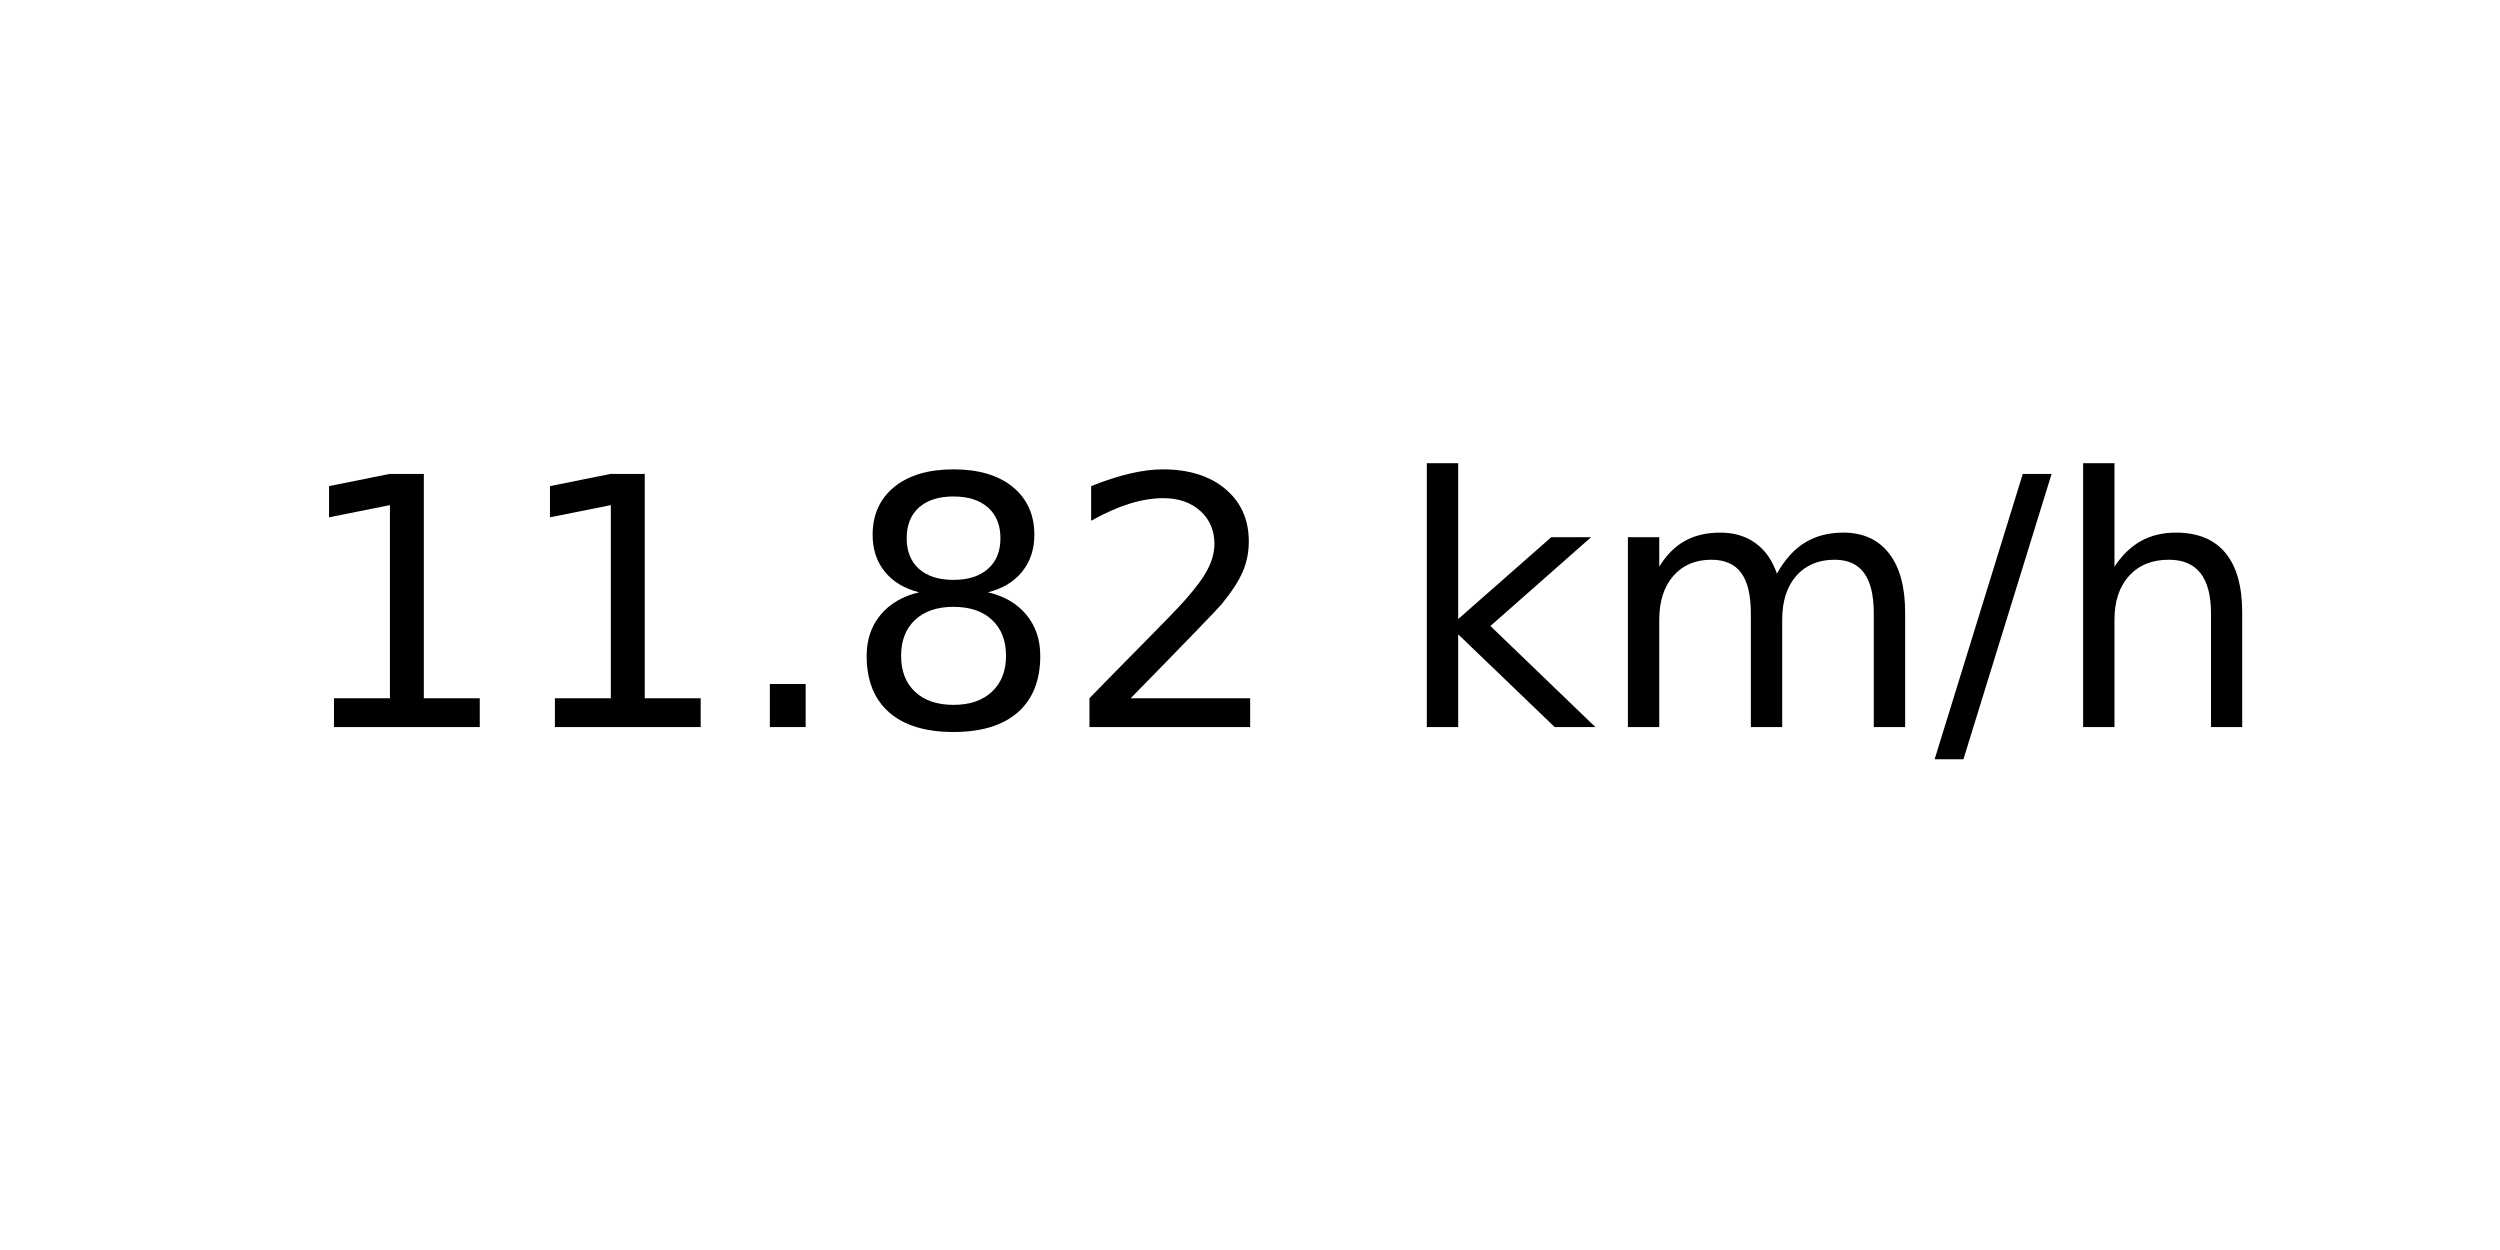
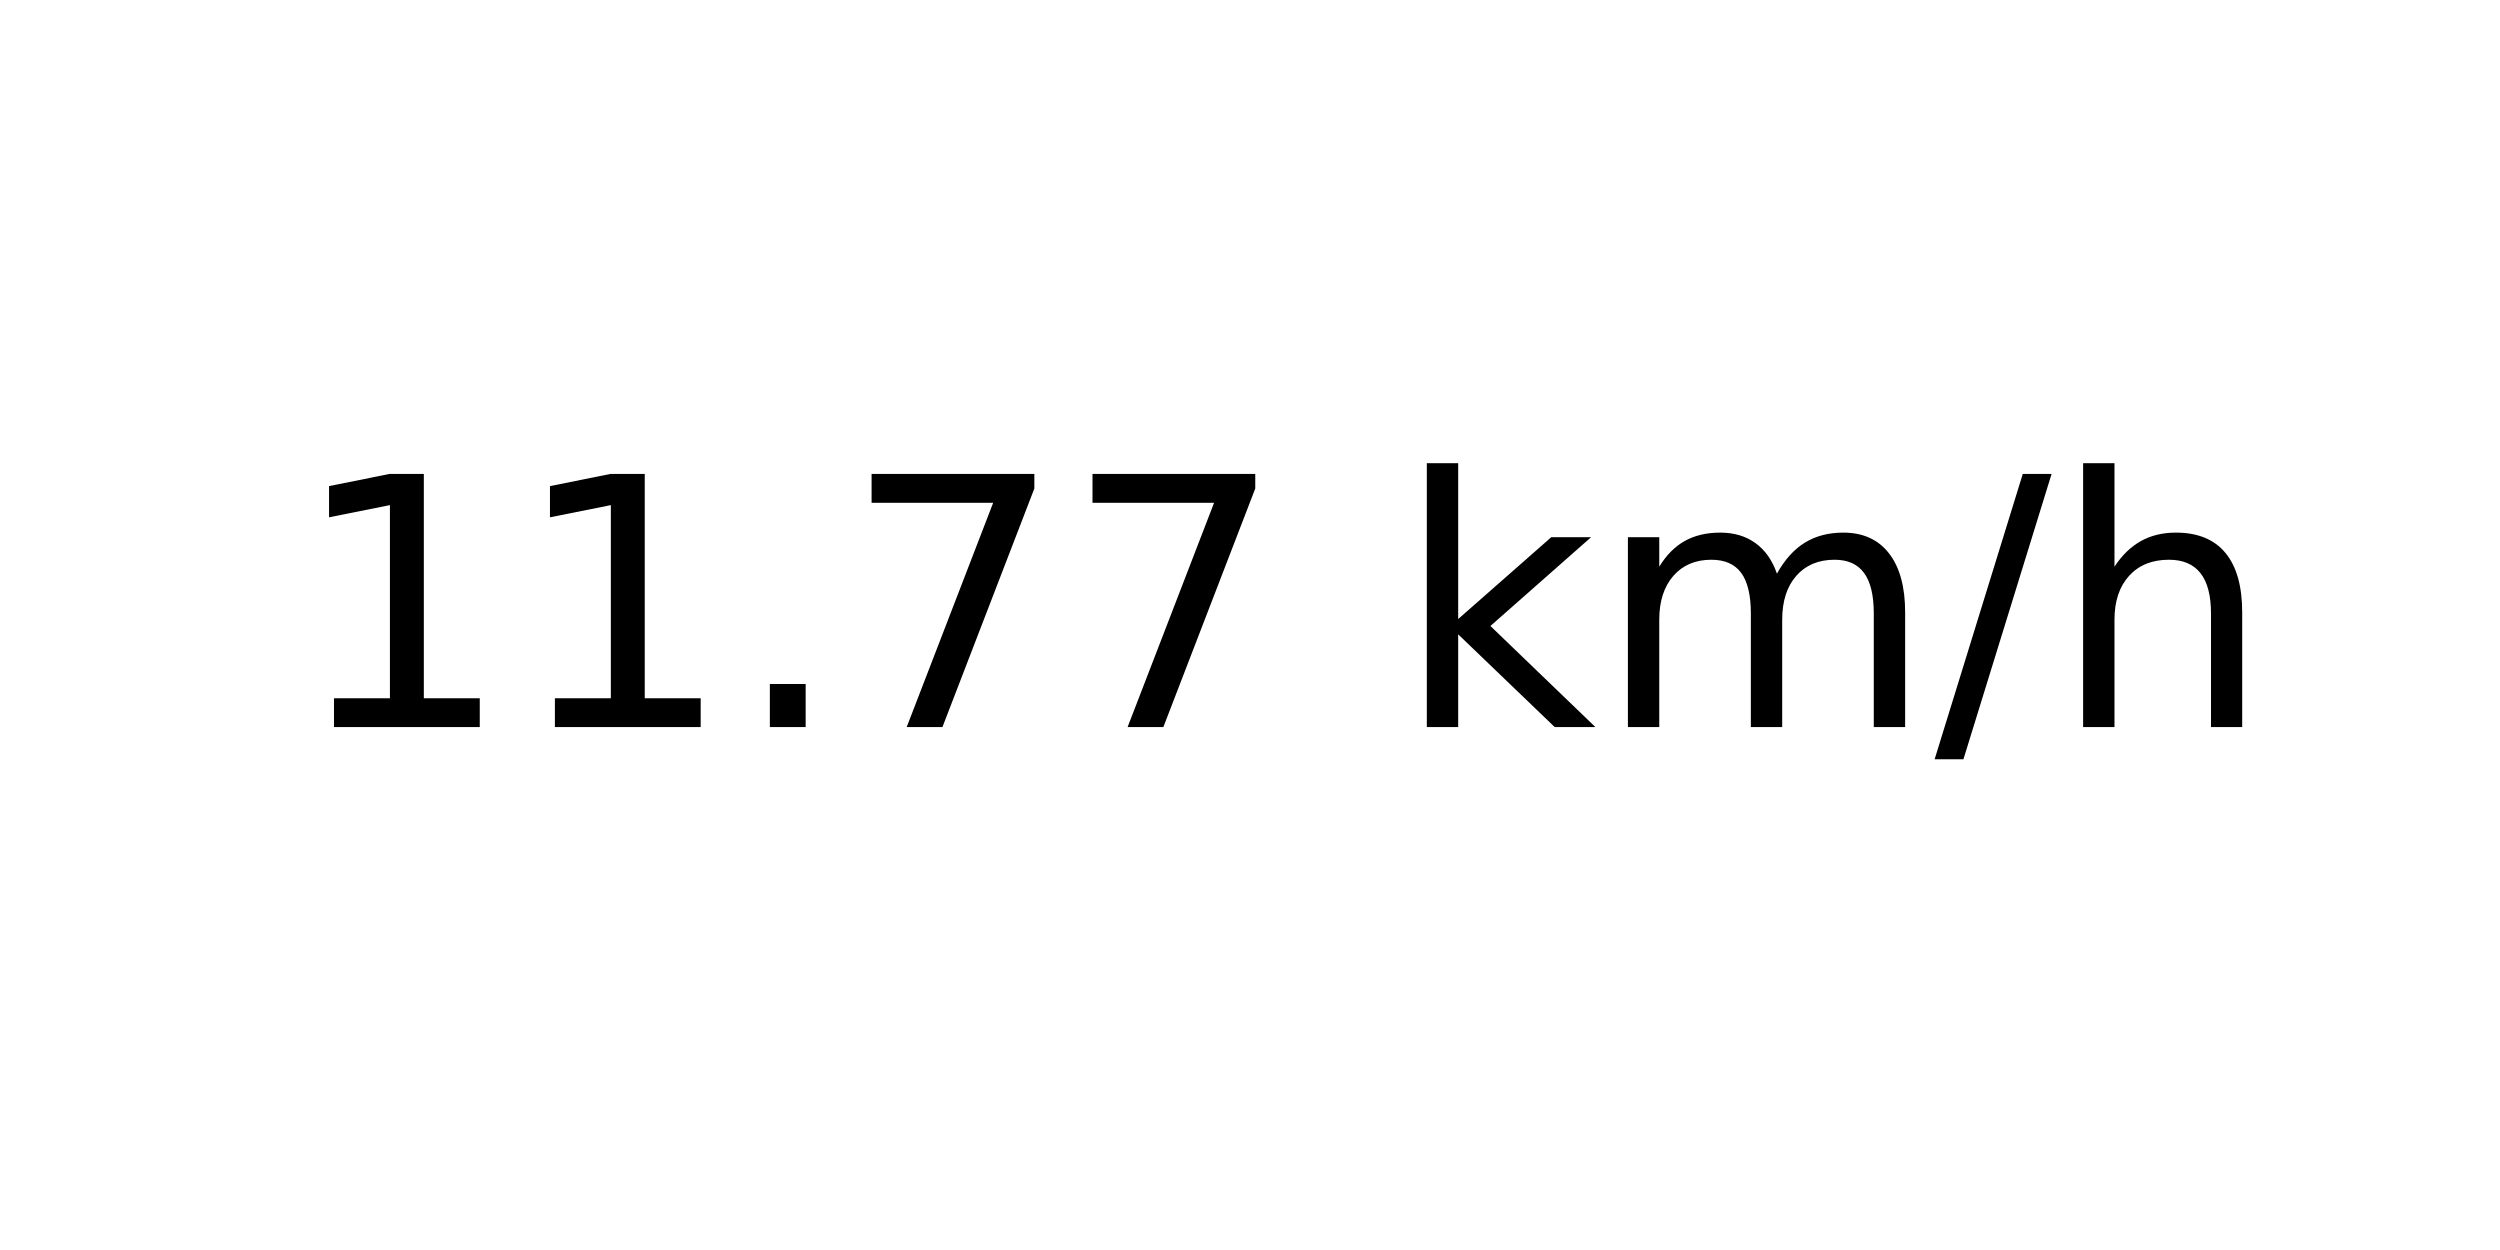
<svg xmlns="http://www.w3.org/2000/svg" xmlns:xlink="http://www.w3.org/1999/xlink" width="72pt" height="36pt" viewBox="0 0 72 36" version="1.1">
  <defs>
    <style type="text/css">*{stroke-linejoin: round; stroke-linecap: butt}</style>
  </defs>
  <g id="figure_1">
    <g id="axes_1">
      <g id="text_1">
        <g transform="translate(8.378125 20.93937) scale(0.1 -0.1)">
          <defs>
            <path id="DejaVuSans-31" d="M 794 531  L 1825 531  L 1825 4091  L 703 3866  L 703 4441  L 1819 4666  L 2450 4666  L 2450 531  L 3481 531  L 3481 0  L 794 0  L 794 531  z " transform="scale(0.015625)" />
            <path id="DejaVuSans-2e" d="M 684 794  L 1344 794  L 1344 0  L 684 0  L 684 794  z " transform="scale(0.015625)" />
-             <path id="DejaVuSans-38" d="M 2034 2216  Q 1584 2216 1326 1975  Q 1069 1734 1069 1313  Q 1069 891 1326 650  Q 1584 409 2034 409  Q 2484 409 2743 651  Q 3003 894 3003 1313  Q 3003 1734 2745 1975  Q 2488 2216 2034 2216  z M 1403 2484  Q 997 2584 770 2862  Q 544 3141 544 3541  Q 544 4100 942 4425  Q 1341 4750 2034 4750  Q 2731 4750 3128 4425  Q 3525 4100 3525 3541  Q 3525 3141 3298 2862  Q 3072 2584 2669 2484  Q 3125 2378 3379 2068  Q 3634 1759 3634 1313  Q 3634 634 3220 271  Q 2806 -91 2034 -91  Q 1263 -91 848 271  Q 434 634 434 1313  Q 434 1759 690 2068  Q 947 2378 1403 2484  z M 1172 3481  Q 1172 3119 1398 2916  Q 1625 2713 2034 2713  Q 2441 2713 2670 2916  Q 2900 3119 2900 3481  Q 2900 3844 2670 4047  Q 2441 4250 2034 4250  Q 1625 4250 1398 4047  Q 1172 3844 1172 3481  z " transform="scale(0.015625)" />
-             <path id="DejaVuSans-32" d="M 1228 531  L 3431 531  L 3431 0  L 469 0  L 469 531  Q 828 903 1448 1529  Q 2069 2156 2228 2338  Q 2531 2678 2651 2914  Q 2772 3150 2772 3378  Q 2772 3750 2511 3984  Q 2250 4219 1831 4219  Q 1534 4219 1204 4116  Q 875 4013 500 3803  L 500 4441  Q 881 4594 1212 4672  Q 1544 4750 1819 4750  Q 2544 4750 2975 4387  Q 3406 4025 3406 3419  Q 3406 3131 3298 2873  Q 3191 2616 2906 2266  Q 2828 2175 2409 1742  Q 1991 1309 1228 531  z " transform="scale(0.015625)" />
+             <path id="DejaVuSans-37" d="M 525 4666  L 3525 4666  L 3525 4397  L 1831 0  L 1172 0  L 2766 4134  L 525 4134  L 525 4666  z " transform="scale(0.015625)" />
            <path id="DejaVuSans-20" transform="scale(0.015625)" />
            <path id="DejaVuSans-6b" d="M 581 4863  L 1159 4863  L 1159 1991  L 2875 3500  L 3609 3500  L 1753 1863  L 3688 0  L 2938 0  L 1159 1709  L 1159 0  L 581 0  L 581 4863  z " transform="scale(0.015625)" />
            <path id="DejaVuSans-6d" d="M 3328 2828  Q 3544 3216 3844 3400  Q 4144 3584 4550 3584  Q 5097 3584 5394 3201  Q 5691 2819 5691 2113  L 5691 0  L 5113 0  L 5113 2094  Q 5113 2597 4934 2840  Q 4756 3084 4391 3084  Q 3944 3084 3684 2787  Q 3425 2491 3425 1978  L 3425 0  L 2847 0  L 2847 2094  Q 2847 2600 2669 2842  Q 2491 3084 2119 3084  Q 1678 3084 1418 2786  Q 1159 2488 1159 1978  L 1159 0  L 581 0  L 581 3500  L 1159 3500  L 1159 2956  Q 1356 3278 1631 3431  Q 1906 3584 2284 3584  Q 2666 3584 2933 3390  Q 3200 3197 3328 2828  z " transform="scale(0.015625)" />
            <path id="DejaVuSans-2f" d="M 1625 4666  L 2156 4666  L 531 -594  L 0 -594  L 1625 4666  z " transform="scale(0.015625)" />
            <path id="DejaVuSans-68" d="M 3513 2113  L 3513 0  L 2938 0  L 2938 2094  Q 2938 2591 2744 2837  Q 2550 3084 2163 3084  Q 1697 3084 1428 2787  Q 1159 2491 1159 1978  L 1159 0  L 581 0  L 581 4863  L 1159 4863  L 1159 2956  Q 1366 3272 1645 3428  Q 1925 3584 2291 3584  Q 2894 3584 3203 3211  Q 3513 2838 3513 2113  z " transform="scale(0.015625)" />
          </defs>
          <use xlink:href="#DejaVuSans-31" />
          <use xlink:href="#DejaVuSans-31" x="63.623" />
          <use xlink:href="#DejaVuSans-2e" x="127.246" />
-           <use xlink:href="#DejaVuSans-38" x="159.033" />
-           <use xlink:href="#DejaVuSans-32" x="222.656" />
+           <use xlink:href="#DejaVuSans-37" x="159.033" />
+           <use xlink:href="#DejaVuSans-37" x="222.656" />
          <use xlink:href="#DejaVuSans-20" x="286.279" />
          <use xlink:href="#DejaVuSans-6b" x="318.066" />
          <use xlink:href="#DejaVuSans-6d" x="375.977" />
          <use xlink:href="#DejaVuSans-2f" x="473.389" />
          <use xlink:href="#DejaVuSans-68" x="507.08" />
        </g>
      </g>
    </g>
  </g>
</svg>
